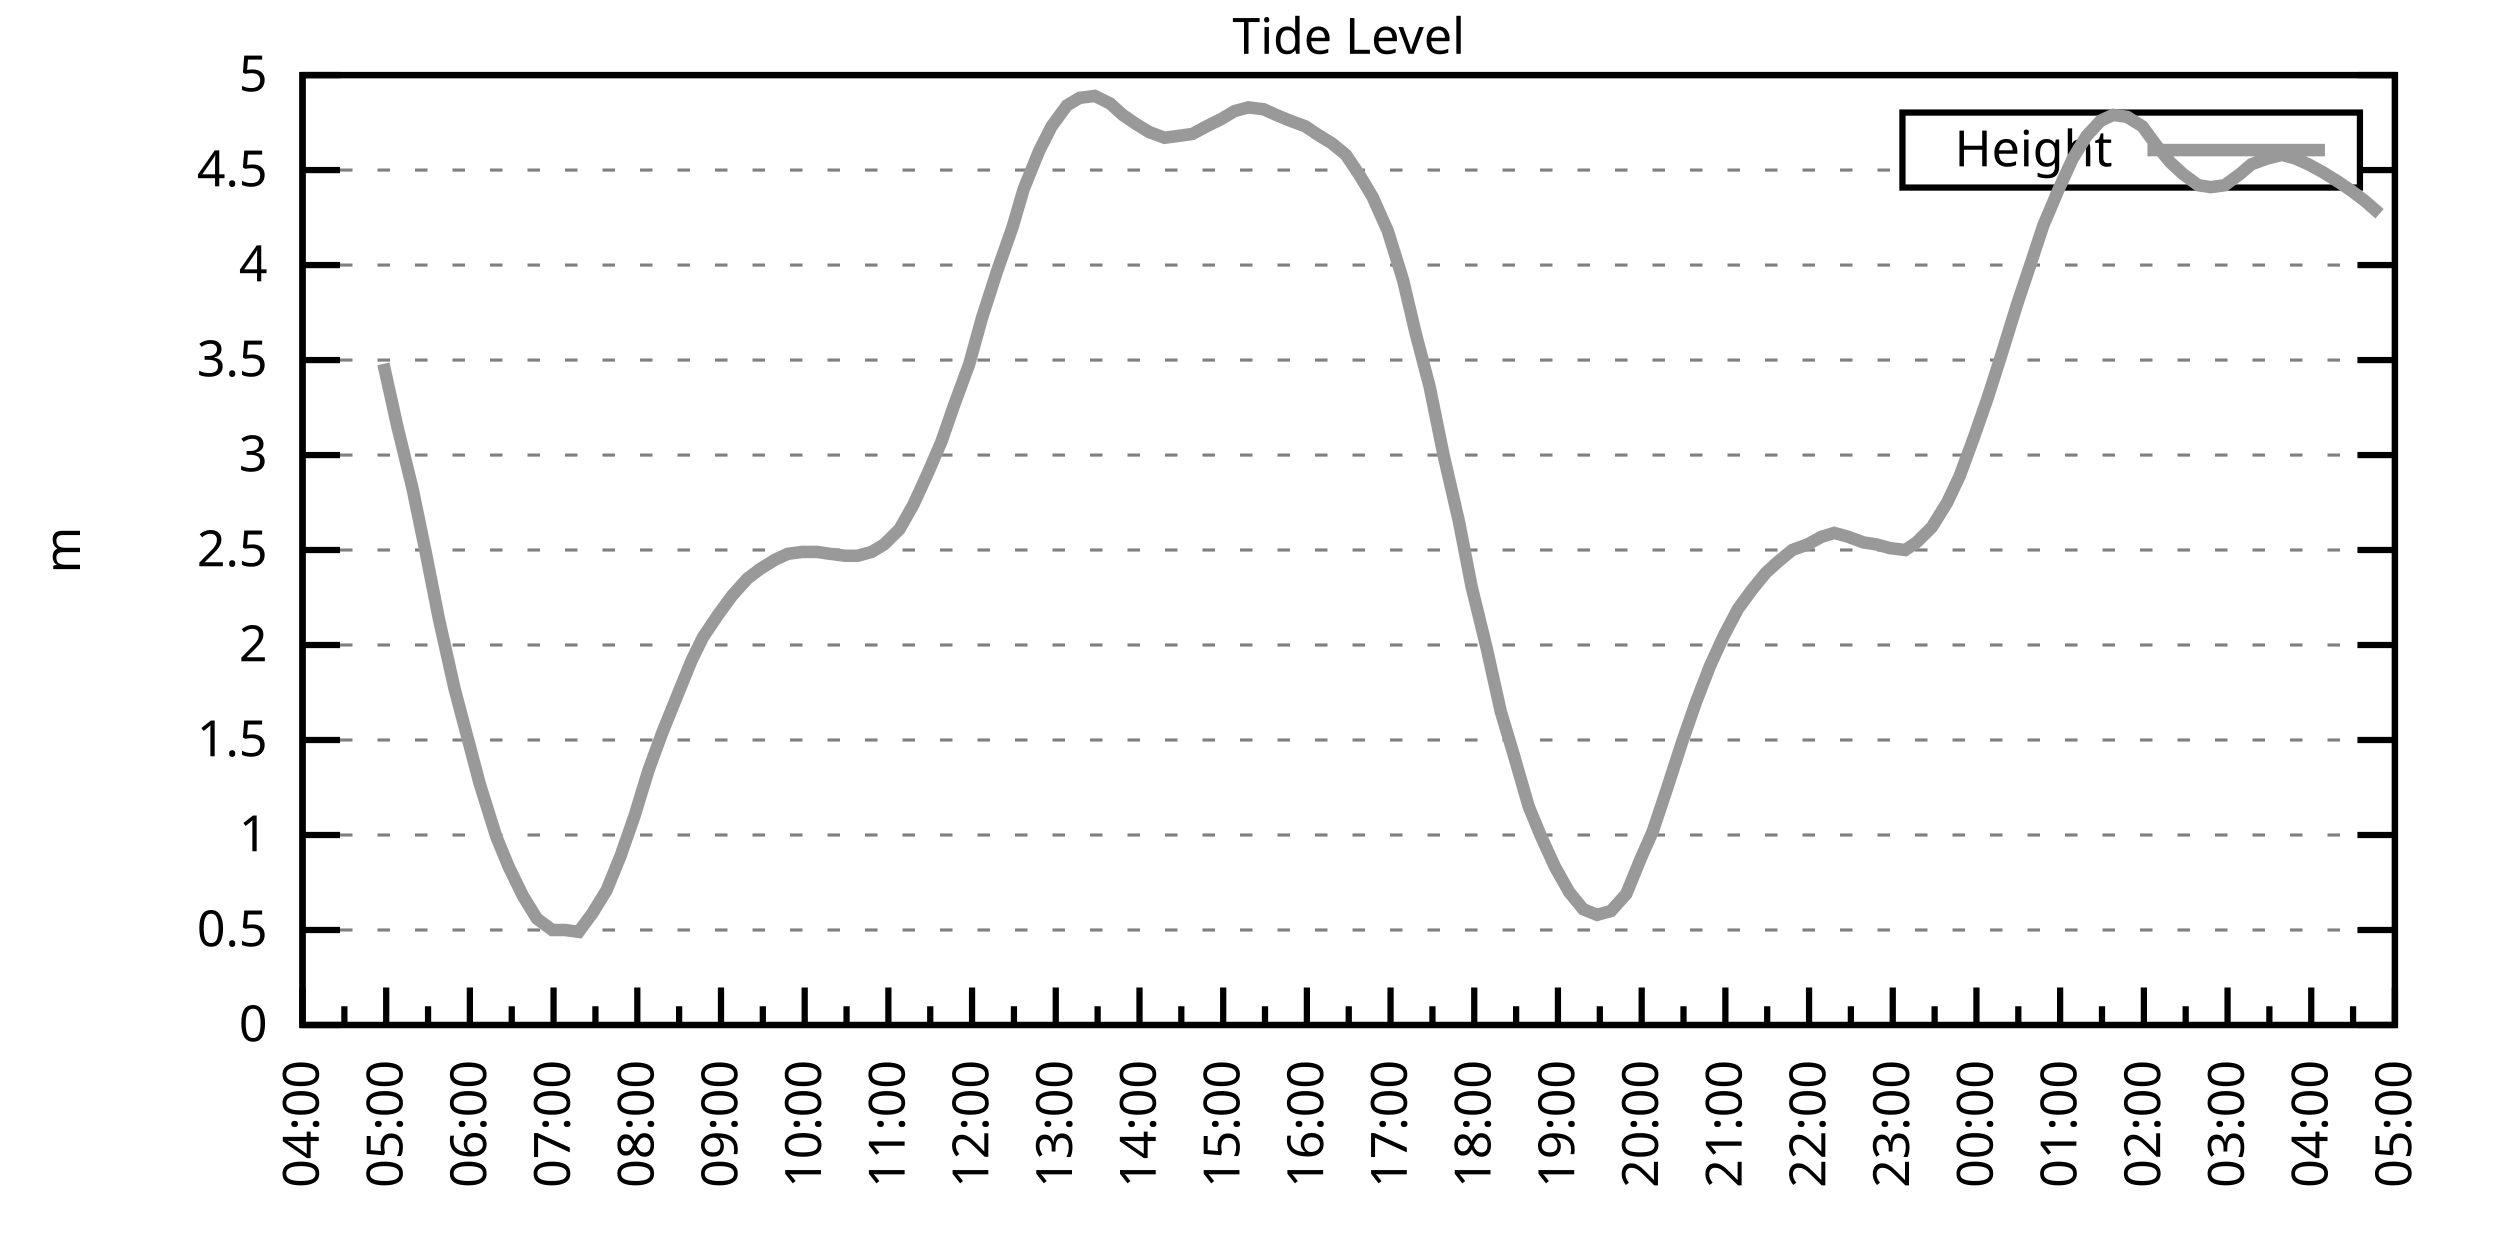
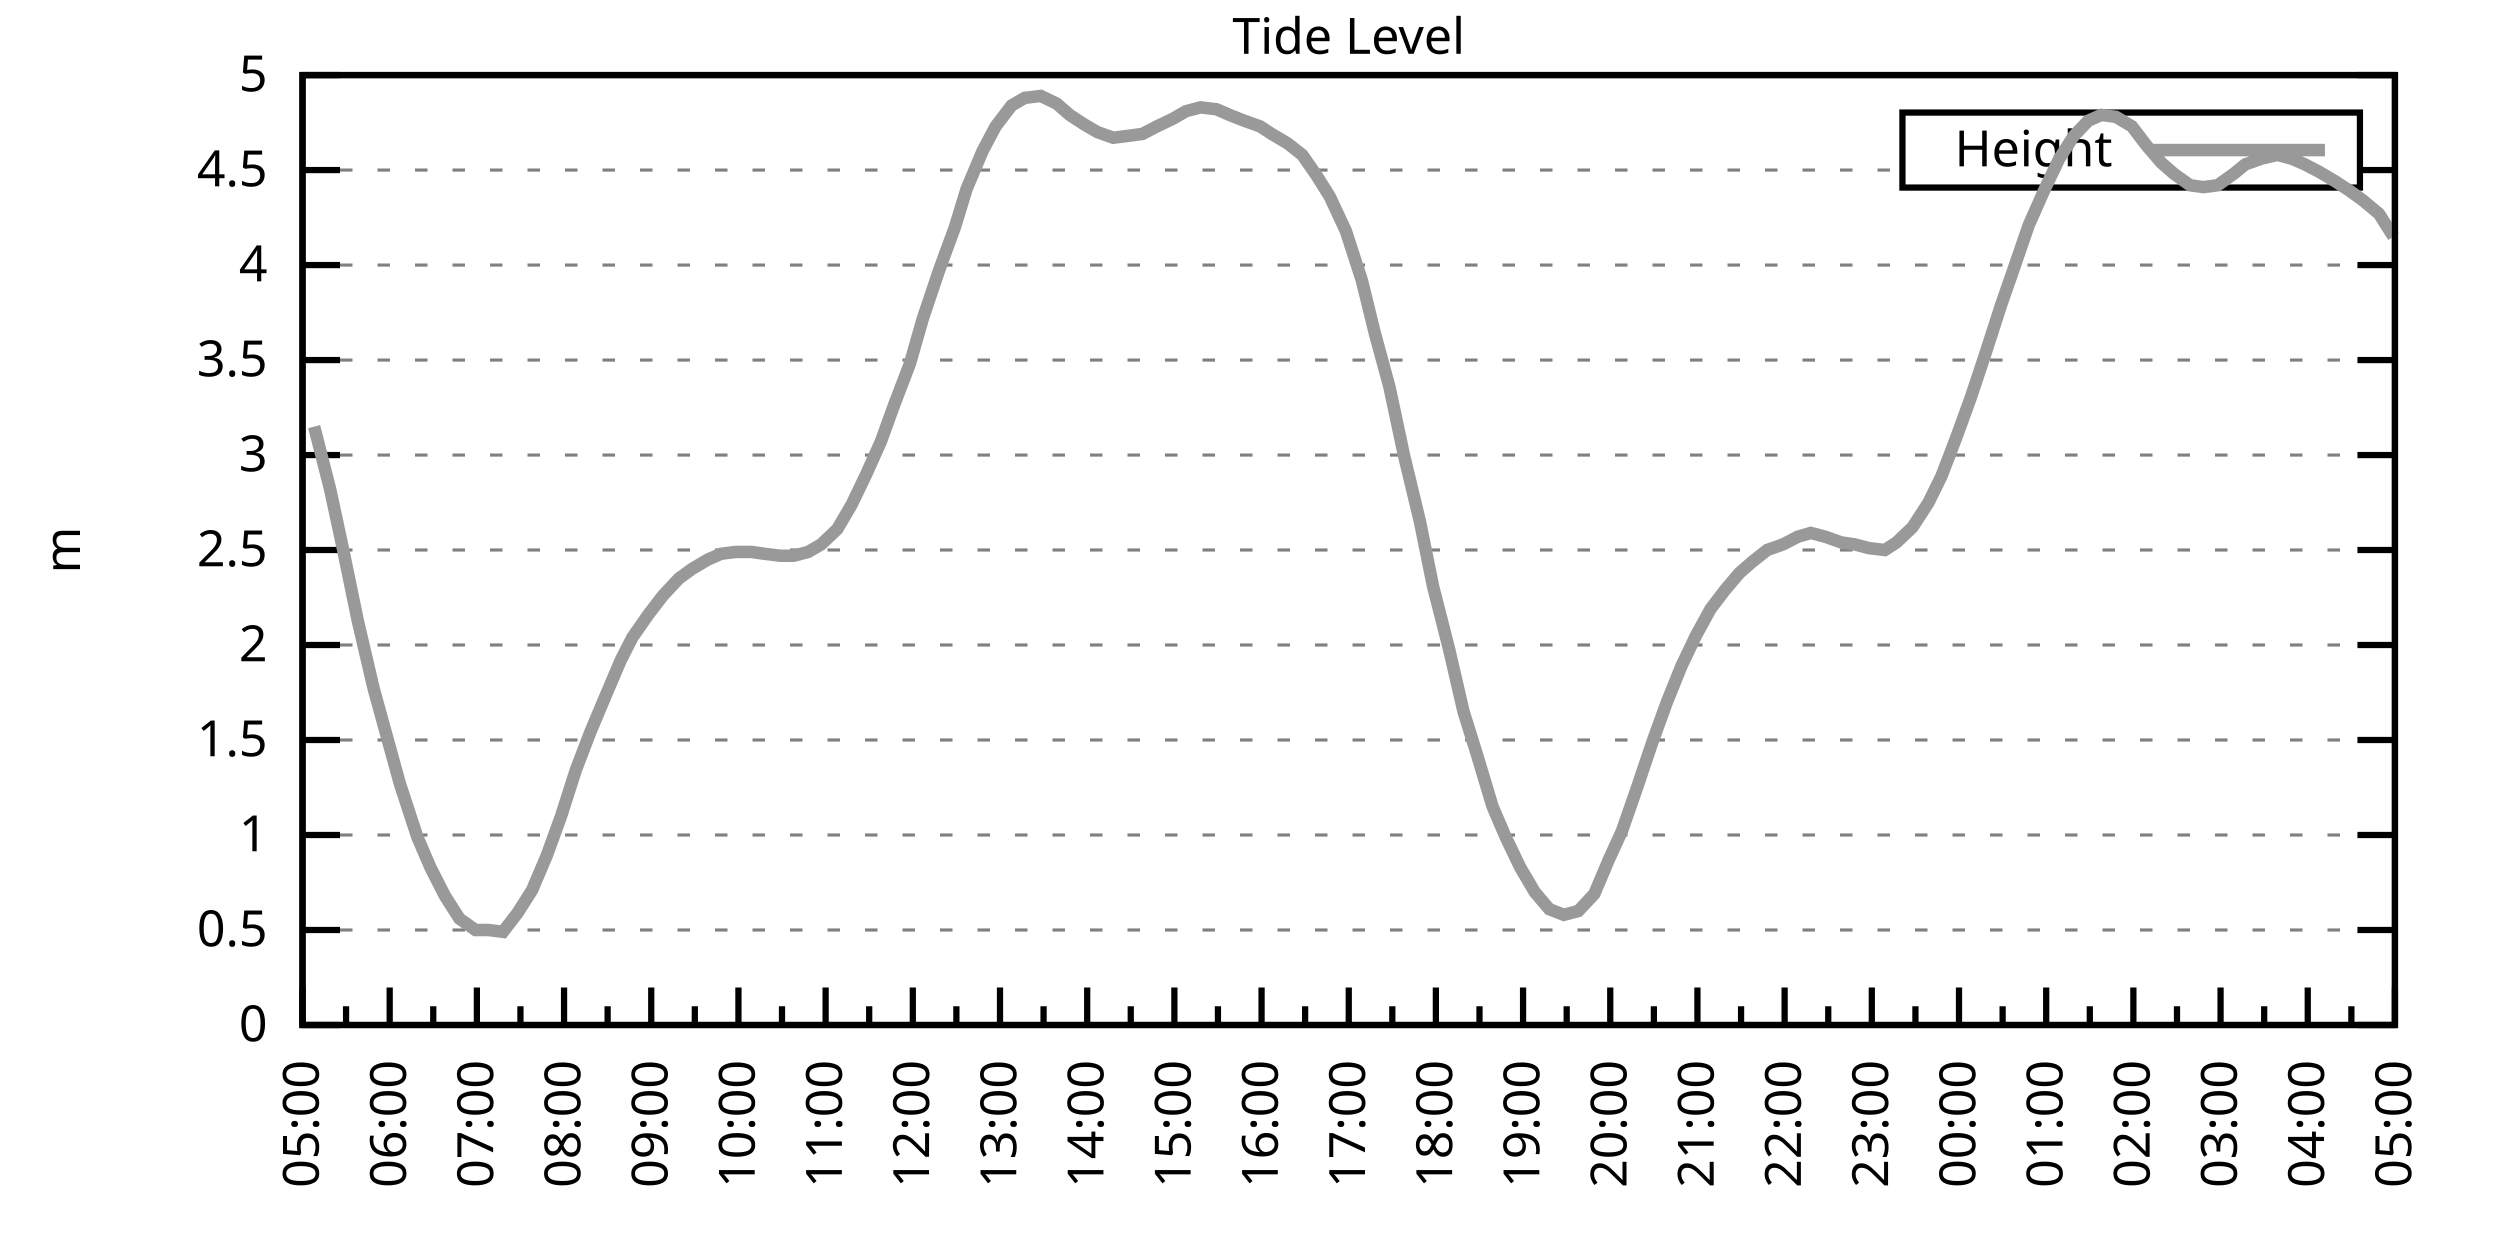
<svg xmlns="http://www.w3.org/2000/svg" xmlns:xlink="http://www.w3.org/1999/xlink" width="400" height="200" viewBox="0 0 400 200">
  <g id="gnuplot_canvas">
    <rect x="0" y="0" width="400" height="200" fill="none" />
    <defs>
      <circle id="gpDot" r="0.5" stroke-width="0.5" stroke="currentColor" />
      <path id="gpPt0" stroke-width="0.333" stroke="currentColor" d="M-1,0 h2 M0,-1 v2" />
      <path id="gpPt1" stroke-width="0.333" stroke="currentColor" d="M-1,-1 L1,1 M1,-1 L-1,1" />
      <path id="gpPt2" stroke-width="0.333" stroke="currentColor" d="M-1,0 L1,0 M0,-1 L0,1 M-1,-1 L1,1 M-1,1 L1,-1" />
      <rect id="gpPt3" stroke-width="0.333" stroke="currentColor" x="-1" y="-1" width="2" height="2" />
      <rect id="gpPt4" stroke-width="0.333" stroke="currentColor" fill="currentColor" x="-1" y="-1" width="2" height="2" />
      <circle id="gpPt5" stroke-width="0.333" stroke="currentColor" cx="0" cy="0" r="1" />
      <use xlink:href="#gpPt5" id="gpPt6" fill="currentColor" stroke="none" />
      <path id="gpPt7" stroke-width="0.333" stroke="currentColor" d="M0,-1.33 L-1.33,0.67 L1.33,0.67 z" />
      <use xlink:href="#gpPt7" id="gpPt8" fill="currentColor" stroke="none" />
      <use xlink:href="#gpPt7" id="gpPt9" stroke="currentColor" transform="rotate(180)" />
      <use xlink:href="#gpPt9" id="gpPt10" fill="currentColor" stroke="none" />
      <use xlink:href="#gpPt3" id="gpPt11" stroke="currentColor" transform="rotate(45)" />
      <use xlink:href="#gpPt11" id="gpPt12" fill="currentColor" stroke="none" />
      <path id="gpPt13" stroke-width="0.333" stroke="currentColor" d="M0,1.330 L1.265,0.411 L0.782,-1.067 L-0.782,-1.076 L-1.265,0.411 z" />
      <use xlink:href="#gpPt13" id="gpPt14" fill="currentColor" stroke="none" />
      <filter id="textbox" filterUnits="objectBoundingBox" x="0" y="0" height="1" width="1">
        <feFlood flood-color="white" flood-opacity="1" result="bgnd" />
        <feComposite in="SourceGraphic" in2="bgnd" operator="atop" />
      </filter>
      <filter id="greybox" filterUnits="objectBoundingBox" x="0" y="0" height="1" width="1">
        <feFlood flood-color="lightgrey" flood-opacity="1" result="grey" />
        <feComposite in="SourceGraphic" in2="grey" operator="atop" />
      </filter>
    </defs>
    <g fill="none" color="white" stroke="currentColor" stroke-width="1.00" stroke-linecap="butt" stroke-linejoin="miter">
</g>
    <g fill="none" color="black" stroke="currentColor" stroke-width="1.00" stroke-linecap="butt" stroke-linejoin="miter">
      <g stroke="none" shape-rendering="crispEdges">
        <polygon fill="rgb(255, 255, 255)" points="48.40,164.00 383.18,164.00 383.18,12.02 48.40,12.02 " />
      </g>
    </g>
    <g fill="none" color="black" stroke="currentColor" stroke-width="1.00" stroke-linecap="butt" stroke-linejoin="miter">
</g>
    <g fill="none" color="black" stroke="black" stroke-width="0.50" stroke-linecap="butt" stroke-linejoin="miter">
</g>
    <g fill="none" color="gray" stroke="currentColor" stroke-width="0.50" stroke-linecap="butt" stroke-linejoin="miter">
      <path stroke="gray" stroke-dasharray="2,4" class="gridline" d="M48.40,164.00 L383.19,164.00  " />
    </g>
    <g fill="none" color="gray" stroke="gray" stroke-width="1.00" stroke-linecap="butt" stroke-linejoin="miter">
</g>
    <g fill="none" color="black" stroke="currentColor" stroke-width="1.00" stroke-linecap="butt" stroke-linejoin="miter">
      <path stroke="black" d="M48.40,164.00 L54.40,164.00 M383.19,164.00 L377.19,164.00  " />
      <g transform="translate(42.80,166.60)" stroke="none" fill="black" font-family="Sans" font-size="8.00" text-anchor="end">
        <text>
          <tspan font-family="Sans"> 0</tspan>
        </text>
      </g>
    </g>
    <g fill="none" color="black" stroke="currentColor" stroke-width="1.00" stroke-linecap="butt" stroke-linejoin="miter">
</g>
    <g fill="none" color="black" stroke="black" stroke-width="0.50" stroke-linecap="butt" stroke-linejoin="miter">
</g>
    <g fill="none" color="gray" stroke="currentColor" stroke-width="0.50" stroke-linecap="butt" stroke-linejoin="miter">
      <path stroke="gray" stroke-dasharray="2,4" class="gridline" d="M48.40,148.80 L383.19,148.80  " />
    </g>
    <g fill="none" color="gray" stroke="gray" stroke-width="1.00" stroke-linecap="butt" stroke-linejoin="miter">
</g>
    <g fill="none" color="black" stroke="currentColor" stroke-width="1.00" stroke-linecap="butt" stroke-linejoin="miter">
      <path stroke="black" d="M48.40,148.80 L54.40,148.80 M383.19,148.80 L377.19,148.80  " />
      <g transform="translate(42.80,151.40)" stroke="none" fill="black" font-family="Sans" font-size="8.00" text-anchor="end">
        <text>
          <tspan font-family="Sans"> 0.5</tspan>
        </text>
      </g>
    </g>
    <g fill="none" color="black" stroke="currentColor" stroke-width="1.00" stroke-linecap="butt" stroke-linejoin="miter">
</g>
    <g fill="none" color="black" stroke="black" stroke-width="0.50" stroke-linecap="butt" stroke-linejoin="miter">
</g>
    <g fill="none" color="gray" stroke="currentColor" stroke-width="0.50" stroke-linecap="butt" stroke-linejoin="miter">
      <path stroke="gray" stroke-dasharray="2,4" class="gridline" d="M48.40,133.60 L383.19,133.60  " />
    </g>
    <g fill="none" color="gray" stroke="gray" stroke-width="1.00" stroke-linecap="butt" stroke-linejoin="miter">
</g>
    <g fill="none" color="black" stroke="currentColor" stroke-width="1.00" stroke-linecap="butt" stroke-linejoin="miter">
      <path stroke="black" d="M48.40,133.60 L54.40,133.60 M383.19,133.60 L377.19,133.60  " />
      <g transform="translate(42.80,136.20)" stroke="none" fill="black" font-family="Sans" font-size="8.00" text-anchor="end">
        <text>
          <tspan font-family="Sans"> 1</tspan>
        </text>
      </g>
    </g>
    <g fill="none" color="black" stroke="currentColor" stroke-width="1.00" stroke-linecap="butt" stroke-linejoin="miter">
</g>
    <g fill="none" color="black" stroke="black" stroke-width="0.50" stroke-linecap="butt" stroke-linejoin="miter">
</g>
    <g fill="none" color="gray" stroke="currentColor" stroke-width="0.50" stroke-linecap="butt" stroke-linejoin="miter">
      <path stroke="gray" stroke-dasharray="2,4" class="gridline" d="M48.40,118.40 L383.19,118.40  " />
    </g>
    <g fill="none" color="gray" stroke="gray" stroke-width="1.00" stroke-linecap="butt" stroke-linejoin="miter">
</g>
    <g fill="none" color="black" stroke="currentColor" stroke-width="1.00" stroke-linecap="butt" stroke-linejoin="miter">
      <path stroke="black" d="M48.40,118.40 L54.40,118.40 M383.19,118.40 L377.19,118.40  " />
      <g transform="translate(42.80,121.00)" stroke="none" fill="black" font-family="Sans" font-size="8.00" text-anchor="end">
        <text>
          <tspan font-family="Sans"> 1.5</tspan>
        </text>
      </g>
    </g>
    <g fill="none" color="black" stroke="currentColor" stroke-width="1.00" stroke-linecap="butt" stroke-linejoin="miter">
</g>
    <g fill="none" color="black" stroke="black" stroke-width="0.50" stroke-linecap="butt" stroke-linejoin="miter">
</g>
    <g fill="none" color="gray" stroke="currentColor" stroke-width="0.50" stroke-linecap="butt" stroke-linejoin="miter">
      <path stroke="gray" stroke-dasharray="2,4" class="gridline" d="M48.40,103.20 L383.19,103.20  " />
    </g>
    <g fill="none" color="gray" stroke="gray" stroke-width="1.00" stroke-linecap="butt" stroke-linejoin="miter">
</g>
    <g fill="none" color="black" stroke="currentColor" stroke-width="1.00" stroke-linecap="butt" stroke-linejoin="miter">
      <path stroke="black" d="M48.40,103.20 L54.40,103.20 M383.19,103.20 L377.19,103.20  " />
      <g transform="translate(42.80,105.80)" stroke="none" fill="black" font-family="Sans" font-size="8.00" text-anchor="end">
        <text>
          <tspan font-family="Sans"> 2</tspan>
        </text>
      </g>
    </g>
    <g fill="none" color="black" stroke="currentColor" stroke-width="1.00" stroke-linecap="butt" stroke-linejoin="miter">
</g>
    <g fill="none" color="black" stroke="black" stroke-width="0.50" stroke-linecap="butt" stroke-linejoin="miter">
</g>
    <g fill="none" color="gray" stroke="currentColor" stroke-width="0.50" stroke-linecap="butt" stroke-linejoin="miter">
      <path stroke="gray" stroke-dasharray="2,4" class="gridline" d="M48.40,88.00 L383.19,88.00  " />
    </g>
    <g fill="none" color="gray" stroke="gray" stroke-width="1.00" stroke-linecap="butt" stroke-linejoin="miter">
</g>
    <g fill="none" color="black" stroke="currentColor" stroke-width="1.00" stroke-linecap="butt" stroke-linejoin="miter">
      <path stroke="black" d="M48.40,88.00 L54.40,88.00 M383.19,88.00 L377.19,88.00  " />
      <g transform="translate(42.80,90.60)" stroke="none" fill="black" font-family="Sans" font-size="8.00" text-anchor="end">
        <text>
          <tspan font-family="Sans"> 2.5</tspan>
        </text>
      </g>
    </g>
    <g fill="none" color="black" stroke="currentColor" stroke-width="1.00" stroke-linecap="butt" stroke-linejoin="miter">
</g>
    <g fill="none" color="black" stroke="black" stroke-width="0.50" stroke-linecap="butt" stroke-linejoin="miter">
</g>
    <g fill="none" color="gray" stroke="currentColor" stroke-width="0.50" stroke-linecap="butt" stroke-linejoin="miter">
      <path stroke="gray" stroke-dasharray="2,4" class="gridline" d="M48.40,72.81 L383.19,72.81  " />
    </g>
    <g fill="none" color="gray" stroke="gray" stroke-width="1.00" stroke-linecap="butt" stroke-linejoin="miter">
</g>
    <g fill="none" color="black" stroke="currentColor" stroke-width="1.00" stroke-linecap="butt" stroke-linejoin="miter">
      <path stroke="black" d="M48.40,72.81 L54.40,72.81 M383.19,72.81 L377.19,72.81  " />
      <g transform="translate(42.80,75.41)" stroke="none" fill="black" font-family="Sans" font-size="8.00" text-anchor="end">
        <text>
          <tspan font-family="Sans"> 3</tspan>
        </text>
      </g>
    </g>
    <g fill="none" color="black" stroke="currentColor" stroke-width="1.00" stroke-linecap="butt" stroke-linejoin="miter">
</g>
    <g fill="none" color="black" stroke="black" stroke-width="0.50" stroke-linecap="butt" stroke-linejoin="miter">
</g>
    <g fill="none" color="gray" stroke="currentColor" stroke-width="0.50" stroke-linecap="butt" stroke-linejoin="miter">
      <path stroke="gray" stroke-dasharray="2,4" class="gridline" d="M48.40,57.61 L383.19,57.61  " />
    </g>
    <g fill="none" color="gray" stroke="gray" stroke-width="1.00" stroke-linecap="butt" stroke-linejoin="miter">
</g>
    <g fill="none" color="black" stroke="currentColor" stroke-width="1.00" stroke-linecap="butt" stroke-linejoin="miter">
      <path stroke="black" d="M48.40,57.61 L54.40,57.61 M383.19,57.61 L377.19,57.61  " />
      <g transform="translate(42.80,60.21)" stroke="none" fill="black" font-family="Sans" font-size="8.00" text-anchor="end">
        <text>
          <tspan font-family="Sans"> 3.5</tspan>
        </text>
      </g>
    </g>
    <g fill="none" color="black" stroke="currentColor" stroke-width="1.00" stroke-linecap="butt" stroke-linejoin="miter">
</g>
    <g fill="none" color="black" stroke="black" stroke-width="0.50" stroke-linecap="butt" stroke-linejoin="miter">
</g>
    <g fill="none" color="gray" stroke="currentColor" stroke-width="0.50" stroke-linecap="butt" stroke-linejoin="miter">
      <path stroke="gray" stroke-dasharray="2,4" class="gridline" d="M48.40,42.41 L383.19,42.41  " />
    </g>
    <g fill="none" color="gray" stroke="gray" stroke-width="1.00" stroke-linecap="butt" stroke-linejoin="miter">
</g>
    <g fill="none" color="black" stroke="currentColor" stroke-width="1.00" stroke-linecap="butt" stroke-linejoin="miter">
      <path stroke="black" d="M48.40,42.41 L54.40,42.41 M383.19,42.41 L377.19,42.41  " />
      <g transform="translate(42.80,45.01)" stroke="none" fill="black" font-family="Sans" font-size="8.00" text-anchor="end">
        <text>
          <tspan font-family="Sans"> 4</tspan>
        </text>
      </g>
    </g>
    <g fill="none" color="black" stroke="currentColor" stroke-width="1.00" stroke-linecap="butt" stroke-linejoin="miter">
</g>
    <g fill="none" color="black" stroke="black" stroke-width="0.50" stroke-linecap="butt" stroke-linejoin="miter">
</g>
    <g fill="none" color="gray" stroke="currentColor" stroke-width="0.50" stroke-linecap="butt" stroke-linejoin="miter">
      <path stroke="gray" stroke-dasharray="2,4" class="gridline" d="M48.40,27.21 L304.39,27.21 M377.59,27.21 L383.19,27.21  " />
    </g>
    <g fill="none" color="gray" stroke="gray" stroke-width="1.00" stroke-linecap="butt" stroke-linejoin="miter">
</g>
    <g fill="none" color="black" stroke="currentColor" stroke-width="1.00" stroke-linecap="butt" stroke-linejoin="miter">
      <path stroke="black" d="M48.40,27.21 L54.40,27.21 M383.19,27.21 L377.19,27.21  " />
      <g transform="translate(42.80,29.81)" stroke="none" fill="black" font-family="Sans" font-size="8.00" text-anchor="end">
        <text>
          <tspan font-family="Sans"> 4.5</tspan>
        </text>
      </g>
    </g>
    <g fill="none" color="black" stroke="currentColor" stroke-width="1.00" stroke-linecap="butt" stroke-linejoin="miter">
</g>
    <g fill="none" color="black" stroke="black" stroke-width="0.50" stroke-linecap="butt" stroke-linejoin="miter">
</g>
    <g fill="none" color="gray" stroke="currentColor" stroke-width="0.50" stroke-linecap="butt" stroke-linejoin="miter">
      <path stroke="gray" stroke-dasharray="2,4" class="gridline" d="M48.40,12.01 L383.19,12.01  " />
    </g>
    <g fill="none" color="gray" stroke="gray" stroke-width="1.00" stroke-linecap="butt" stroke-linejoin="miter">
</g>
    <g fill="none" color="black" stroke="currentColor" stroke-width="1.00" stroke-linecap="butt" stroke-linejoin="miter">
      <path stroke="black" d="M48.40,12.01 L54.40,12.01 M383.19,12.01 L377.19,12.01  " />
      <g transform="translate(42.80,14.61)" stroke="none" fill="black" font-family="Sans" font-size="8.00" text-anchor="end">
        <text>
          <tspan font-family="Sans"> 5</tspan>
        </text>
      </g>
    </g>
    <g fill="none" color="black" stroke="currentColor" stroke-width="1.00" stroke-linecap="butt" stroke-linejoin="miter">
      <path stroke="black" d="M48.40,164.00 L48.40,158.00  " />
      <g transform="translate(51.00,169.60) rotate(270)" stroke="none" fill="black" font-family="Sans" font-size="8.00" text-anchor="end">
        <text>
+           <tspan font-family="Sans">05:00</tspan>
+         </text>
+       </g>
+     </g>
+     <g fill="none" color="black" stroke="currentColor" stroke-width="1.00" stroke-linecap="butt" stroke-linejoin="miter">
+       <path stroke="black" d="M55.37,164.00 L55.37,161.00 M62.35,164.00 L62.35,158.00  " />
+       <g transform="translate(64.95,169.60) rotate(270)" stroke="none" fill="black" font-family="Sans" font-size="8.00" text-anchor="end">
+         <text>
+           <tspan font-family="Sans">06:00</tspan>
+         </text>
+       </g>
+     </g>
+     <g fill="none" color="black" stroke="currentColor" stroke-width="1.00" stroke-linecap="butt" stroke-linejoin="miter">
+       <path stroke="black" d="M69.32,164.00 L69.32,161.00 M76.30,164.00 L76.30,158.00  " />
+       <g transform="translate(78.90,169.60) rotate(270)" stroke="none" fill="black" font-family="Sans" font-size="8.00" text-anchor="end">
+         <text>
+           <tspan font-family="Sans">07:00</tspan>
+         </text>
+       </g>
+     </g>
+     <g fill="none" color="black" stroke="currentColor" stroke-width="1.00" stroke-linecap="butt" stroke-linejoin="miter">
+       <path stroke="black" d="M83.27,164.00 L83.27,161.00 M90.25,164.00 L90.25,158.00  " />
+       <g transform="translate(92.85,169.60) rotate(270)" stroke="none" fill="black" font-family="Sans" font-size="8.00" text-anchor="end">
+         <text>
+           <tspan font-family="Sans">08:00</tspan>
+         </text>
+       </g>
+     </g>
+     <g fill="none" color="black" stroke="currentColor" stroke-width="1.00" stroke-linecap="butt" stroke-linejoin="miter">
+       <path stroke="black" d="M97.22,164.00 L97.22,161.00 M104.20,164.00 L104.20,158.00  " />
+       <g transform="translate(106.80,169.60) rotate(270)" stroke="none" fill="black" font-family="Sans" font-size="8.00" text-anchor="end">
+         <text>
+           <tspan font-family="Sans">09:00</tspan>
+         </text>
+       </g>
+     </g>
+     <g fill="none" color="black" stroke="currentColor" stroke-width="1.00" stroke-linecap="butt" stroke-linejoin="miter">
+       <path stroke="black" d="M111.17,164.00 L111.17,161.00 M118.15,164.00 L118.15,158.00  " />
+       <g transform="translate(120.75,169.60) rotate(270)" stroke="none" fill="black" font-family="Sans" font-size="8.00" text-anchor="end">
+         <text>
+           <tspan font-family="Sans">10:00</tspan>
+         </text>
+       </g>
+     </g>
+     <g fill="none" color="black" stroke="currentColor" stroke-width="1.00" stroke-linecap="butt" stroke-linejoin="miter">
+       <path stroke="black" d="M125.12,164.00 L125.12,161.00 M132.10,164.00 L132.10,158.00  " />
+       <g transform="translate(134.70,169.60) rotate(270)" stroke="none" fill="black" font-family="Sans" font-size="8.00" text-anchor="end">
+         <text>
+           <tspan font-family="Sans">11:00</tspan>
+         </text>
+       </g>
+     </g>
+     <g fill="none" color="black" stroke="currentColor" stroke-width="1.00" stroke-linecap="butt" stroke-linejoin="miter">
+       <path stroke="black" d="M139.07,164.00 L139.07,161.00 M146.05,164.00 L146.05,158.00  " />
+       <g transform="translate(148.65,169.60) rotate(270)" stroke="none" fill="black" font-family="Sans" font-size="8.00" text-anchor="end">
+         <text>
+           <tspan font-family="Sans">12:00</tspan>
+         </text>
+       </g>
+     </g>
+     <g fill="none" color="black" stroke="currentColor" stroke-width="1.00" stroke-linecap="butt" stroke-linejoin="miter">
+       <path stroke="black" d="M153.02,164.00 L153.02,161.00 M160.00,164.00 L160.00,158.00  " />
+       <g transform="translate(162.60,169.60) rotate(270)" stroke="none" fill="black" font-family="Sans" font-size="8.00" text-anchor="end">
+         <text>
+           <tspan font-family="Sans">13:00</tspan>
+         </text>
+       </g>
+     </g>
+     <g fill="none" color="black" stroke="currentColor" stroke-width="1.00" stroke-linecap="butt" stroke-linejoin="miter">
+       <path stroke="black" d="M166.97,164.00 L166.97,161.00 M173.95,164.00 L173.95,158.00  " />
+       <g transform="translate(176.55,169.60) rotate(270)" stroke="none" fill="black" font-family="Sans" font-size="8.00" text-anchor="end">
+         <text>
+           <tspan font-family="Sans">14:00</tspan>
+         </text>
+       </g>
+     </g>
+     <g fill="none" color="black" stroke="currentColor" stroke-width="1.00" stroke-linecap="butt" stroke-linejoin="miter">
+       <path stroke="black" d="M180.92,164.00 L180.92,161.00 M187.90,164.00 L187.90,158.00  " />
+       <g transform="translate(190.50,169.60) rotate(270)" stroke="none" fill="black" font-family="Sans" font-size="8.00" text-anchor="end">
+         <text>
+           <tspan font-family="Sans">15:00</tspan>
+         </text>
+       </g>
+     </g>
+     <g fill="none" color="black" stroke="currentColor" stroke-width="1.00" stroke-linecap="butt" stroke-linejoin="miter">
+       <path stroke="black" d="M194.87,164.00 L194.87,161.00 M201.85,164.00 L201.85,158.00  " />
+       <g transform="translate(204.45,169.60) rotate(270)" stroke="none" fill="black" font-family="Sans" font-size="8.00" text-anchor="end">
+         <text>
+           <tspan font-family="Sans">16:00</tspan>
+         </text>
+       </g>
+     </g>
+     <g fill="none" color="black" stroke="currentColor" stroke-width="1.00" stroke-linecap="butt" stroke-linejoin="miter">
+       <path stroke="black" d="M208.82,164.00 L208.82,161.00 M215.80,164.00 L215.80,158.00  " />
+       <g transform="translate(218.40,169.60) rotate(270)" stroke="none" fill="black" font-family="Sans" font-size="8.00" text-anchor="end">
+         <text>
+           <tspan font-family="Sans">17:00</tspan>
+         </text>
+       </g>
+     </g>
+     <g fill="none" color="black" stroke="currentColor" stroke-width="1.00" stroke-linecap="butt" stroke-linejoin="miter">
+       <path stroke="black" d="M222.77,164.00 L222.77,161.00 M229.74,164.00 L229.74,158.00  " />
+       <g transform="translate(232.34,169.60) rotate(270)" stroke="none" fill="black" font-family="Sans" font-size="8.00" text-anchor="end">
+         <text>
+           <tspan font-family="Sans">18:00</tspan>
+         </text>
+       </g>
+     </g>
+     <g fill="none" color="black" stroke="currentColor" stroke-width="1.00" stroke-linecap="butt" stroke-linejoin="miter">
+       <path stroke="black" d="M236.72,164.00 L236.72,161.00 M243.69,164.00 L243.69,158.00  " />
+       <g transform="translate(246.29,169.60) rotate(270)" stroke="none" fill="black" font-family="Sans" font-size="8.00" text-anchor="end">
+         <text>
+           <tspan font-family="Sans">19:00</tspan>
+         </text>
+       </g>
+     </g>
+     <g fill="none" color="black" stroke="currentColor" stroke-width="1.00" stroke-linecap="butt" stroke-linejoin="miter">
+       <path stroke="black" d="M250.67,164.00 L250.67,161.00 M257.64,164.00 L257.64,158.00  " />
+       <g transform="translate(260.24,169.60) rotate(270)" stroke="none" fill="black" font-family="Sans" font-size="8.00" text-anchor="end">
+         <text>
+           <tspan font-family="Sans">20:00</tspan>
+         </text>
+       </g>
+     </g>
+     <g fill="none" color="black" stroke="currentColor" stroke-width="1.00" stroke-linecap="butt" stroke-linejoin="miter">
+       <path stroke="black" d="M264.62,164.00 L264.62,161.00 M271.59,164.00 L271.59,158.00  " />
+       <g transform="translate(274.19,169.60) rotate(270)" stroke="none" fill="black" font-family="Sans" font-size="8.00" text-anchor="end">
+         <text>
+           <tspan font-family="Sans">21:00</tspan>
+         </text>
+       </g>
+     </g>
+     <g fill="none" color="black" stroke="currentColor" stroke-width="1.00" stroke-linecap="butt" stroke-linejoin="miter">
+       <path stroke="black" d="M278.57,164.00 L278.57,161.00 M285.54,164.00 L285.54,158.00  " />
+       <g transform="translate(288.14,169.60) rotate(270)" stroke="none" fill="black" font-family="Sans" font-size="8.00" text-anchor="end">
+         <text>
+           <tspan font-family="Sans">22:00</tspan>
+         </text>
+       </g>
+     </g>
+     <g fill="none" color="black" stroke="currentColor" stroke-width="1.00" stroke-linecap="butt" stroke-linejoin="miter">
+       <path stroke="black" d="M292.52,164.00 L292.52,161.00 M299.49,164.00 L299.49,158.00  " />
+       <g transform="translate(302.09,169.60) rotate(270)" stroke="none" fill="black" font-family="Sans" font-size="8.00" text-anchor="end">
+         <text>
+           <tspan font-family="Sans">23:00</tspan>
+         </text>
+       </g>
+     </g>
+     <g fill="none" color="black" stroke="currentColor" stroke-width="1.00" stroke-linecap="butt" stroke-linejoin="miter">
+       <path stroke="black" d="M306.47,164.00 L306.47,161.00 M313.44,164.00 L313.44,158.00  " />
+       <g transform="translate(316.04,169.60) rotate(270)" stroke="none" fill="black" font-family="Sans" font-size="8.00" text-anchor="end">
+         <text>
+           <tspan font-family="Sans">00:00</tspan>
+         </text>
+       </g>
+     </g>
+     <g fill="none" color="black" stroke="currentColor" stroke-width="1.00" stroke-linecap="butt" stroke-linejoin="miter">
+       <path stroke="black" d="M320.42,164.00 L320.42,161.00 M327.39,164.00 L327.39,158.00  " />
+       <g transform="translate(329.99,169.60) rotate(270)" stroke="none" fill="black" font-family="Sans" font-size="8.00" text-anchor="end">
+         <text>
+           <tspan font-family="Sans">01:00</tspan>
+         </text>
+       </g>
+     </g>
+     <g fill="none" color="black" stroke="currentColor" stroke-width="1.00" stroke-linecap="butt" stroke-linejoin="miter">
+       <path stroke="black" d="M334.37,164.00 L334.37,161.00 M341.34,164.00 L341.34,158.00  " />
+       <g transform="translate(343.94,169.60) rotate(270)" stroke="none" fill="black" font-family="Sans" font-size="8.00" text-anchor="end">
+         <text>
+           <tspan font-family="Sans">02:00</tspan>
+         </text>
+       </g>
+     </g>
+     <g fill="none" color="black" stroke="currentColor" stroke-width="1.00" stroke-linecap="butt" stroke-linejoin="miter">
+       <path stroke="black" d="M348.32,164.00 L348.32,161.00 M355.29,164.00 L355.29,158.00  " />
+       <g transform="translate(357.89,169.60) rotate(270)" stroke="none" fill="black" font-family="Sans" font-size="8.00" text-anchor="end">
+         <text>
+           <tspan font-family="Sans">03:00</tspan>
+         </text>
+       </g>
+     </g>
+     <g fill="none" color="black" stroke="currentColor" stroke-width="1.00" stroke-linecap="butt" stroke-linejoin="miter">
+       <path stroke="black" d="M362.27,164.00 L362.27,161.00 M369.24,164.00 L369.24,158.00  " />
+       <g transform="translate(371.84,169.60) rotate(270)" stroke="none" fill="black" font-family="Sans" font-size="8.00" text-anchor="end">
+         <text>
          <tspan font-family="Sans">04:00</tspan>
        </text>
      </g>
    </g>
    <g fill="none" color="black" stroke="currentColor" stroke-width="1.00" stroke-linecap="butt" stroke-linejoin="miter">
-       <path stroke="black" d="M55.10,164.00 L55.10,161.00 M61.79,164.00 L61.79,158.00  " />
-       <g transform="translate(64.39,169.60) rotate(270)" stroke="none" fill="black" font-family="Sans" font-size="8.00" text-anchor="end">
-         <text>
-           <tspan font-family="Sans">05:00</tspan>
-         </text>
-       </g>
-     </g>
-     <g fill="none" color="black" stroke="currentColor" stroke-width="1.00" stroke-linecap="butt" stroke-linejoin="miter">
-       <path stroke="black" d="M68.49,164.00 L68.49,161.00 M75.18,164.00 L75.18,158.00  " />
-       <g transform="translate(77.78,169.60) rotate(270)" stroke="none" fill="black" font-family="Sans" font-size="8.00" text-anchor="end">
-         <text>
-           <tspan font-family="Sans">06:00</tspan>
-         </text>
-       </g>
-     </g>
-     <g fill="none" color="black" stroke="currentColor" stroke-width="1.00" stroke-linecap="butt" stroke-linejoin="miter">
-       <path stroke="black" d="M81.88,164.00 L81.88,161.00 M88.57,164.00 L88.57,158.00  " />
-       <g transform="translate(91.17,169.60) rotate(270)" stroke="none" fill="black" font-family="Sans" font-size="8.00" text-anchor="end">
-         <text>
-           <tspan font-family="Sans">07:00</tspan>
-         </text>
-       </g>
-     </g>
-     <g fill="none" color="black" stroke="currentColor" stroke-width="1.00" stroke-linecap="butt" stroke-linejoin="miter">
-       <path stroke="black" d="M95.27,164.00 L95.27,161.00 M101.97,164.00 L101.97,158.00  " />
-       <g transform="translate(104.57,169.60) rotate(270)" stroke="none" fill="black" font-family="Sans" font-size="8.00" text-anchor="end">
-         <text>
-           <tspan font-family="Sans">08:00</tspan>
-         </text>
-       </g>
-     </g>
-     <g fill="none" color="black" stroke="currentColor" stroke-width="1.00" stroke-linecap="butt" stroke-linejoin="miter">
-       <path stroke="black" d="M108.66,164.00 L108.66,161.00 M115.36,164.00 L115.36,158.00  " />
-       <g transform="translate(117.96,169.60) rotate(270)" stroke="none" fill="black" font-family="Sans" font-size="8.00" text-anchor="end">
-         <text>
-           <tspan font-family="Sans">09:00</tspan>
-         </text>
-       </g>
-     </g>
-     <g fill="none" color="black" stroke="currentColor" stroke-width="1.00" stroke-linecap="butt" stroke-linejoin="miter">
-       <path stroke="black" d="M122.05,164.00 L122.05,161.00 M128.75,164.00 L128.75,158.00  " />
-       <g transform="translate(131.35,169.60) rotate(270)" stroke="none" fill="black" font-family="Sans" font-size="8.00" text-anchor="end">
-         <text>
-           <tspan font-family="Sans">10:00</tspan>
-         </text>
-       </g>
-     </g>
-     <g fill="none" color="black" stroke="currentColor" stroke-width="1.00" stroke-linecap="butt" stroke-linejoin="miter">
-       <path stroke="black" d="M135.45,164.00 L135.45,161.00 M142.14,164.00 L142.14,158.00  " />
-       <g transform="translate(144.74,169.60) rotate(270)" stroke="none" fill="black" font-family="Sans" font-size="8.00" text-anchor="end">
-         <text>
-           <tspan font-family="Sans">11:00</tspan>
-         </text>
-       </g>
-     </g>
-     <g fill="none" color="black" stroke="currentColor" stroke-width="1.00" stroke-linecap="butt" stroke-linejoin="miter">
-       <path stroke="black" d="M148.84,164.00 L148.84,161.00 M155.53,164.00 L155.53,158.00  " />
-       <g transform="translate(158.13,169.60) rotate(270)" stroke="none" fill="black" font-family="Sans" font-size="8.00" text-anchor="end">
-         <text>
-           <tspan font-family="Sans">12:00</tspan>
-         </text>
-       </g>
-     </g>
-     <g fill="none" color="black" stroke="currentColor" stroke-width="1.00" stroke-linecap="butt" stroke-linejoin="miter">
-       <path stroke="black" d="M162.23,164.00 L162.23,161.00 M168.92,164.00 L168.92,158.00  " />
-       <g transform="translate(171.52,169.60) rotate(270)" stroke="none" fill="black" font-family="Sans" font-size="8.00" text-anchor="end">
-         <text>
-           <tspan font-family="Sans">13:00</tspan>
-         </text>
-       </g>
-     </g>
-     <g fill="none" color="black" stroke="currentColor" stroke-width="1.00" stroke-linecap="butt" stroke-linejoin="miter">
-       <path stroke="black" d="M175.62,164.00 L175.62,161.00 M182.32,164.00 L182.32,158.00  " />
-       <g transform="translate(184.92,169.60) rotate(270)" stroke="none" fill="black" font-family="Sans" font-size="8.00" text-anchor="end">
-         <text>
-           <tspan font-family="Sans">14:00</tspan>
-         </text>
-       </g>
-     </g>
-     <g fill="none" color="black" stroke="currentColor" stroke-width="1.00" stroke-linecap="butt" stroke-linejoin="miter">
-       <path stroke="black" d="M189.01,164.00 L189.01,161.00 M195.71,164.00 L195.71,158.00  " />
-       <g transform="translate(198.31,169.60) rotate(270)" stroke="none" fill="black" font-family="Sans" font-size="8.00" text-anchor="end">
-         <text>
-           <tspan font-family="Sans">15:00</tspan>
-         </text>
-       </g>
-     </g>
-     <g fill="none" color="black" stroke="currentColor" stroke-width="1.00" stroke-linecap="butt" stroke-linejoin="miter">
-       <path stroke="black" d="M202.40,164.00 L202.40,161.00 M209.10,164.00 L209.10,158.00  " />
-       <g transform="translate(211.70,169.60) rotate(270)" stroke="none" fill="black" font-family="Sans" font-size="8.00" text-anchor="end">
-         <text>
-           <tspan font-family="Sans">16:00</tspan>
-         </text>
-       </g>
-     </g>
-     <g fill="none" color="black" stroke="currentColor" stroke-width="1.00" stroke-linecap="butt" stroke-linejoin="miter">
-       <path stroke="black" d="M215.80,164.00 L215.80,161.00 M222.49,164.00 L222.49,158.00  " />
-       <g transform="translate(225.09,169.60) rotate(270)" stroke="none" fill="black" font-family="Sans" font-size="8.00" text-anchor="end">
-         <text>
-           <tspan font-family="Sans">17:00</tspan>
-         </text>
-       </g>
-     </g>
-     <g fill="none" color="black" stroke="currentColor" stroke-width="1.00" stroke-linecap="butt" stroke-linejoin="miter">
-       <path stroke="black" d="M229.19,164.00 L229.19,161.00 M235.88,164.00 L235.88,158.00  " />
-       <g transform="translate(238.48,169.60) rotate(270)" stroke="none" fill="black" font-family="Sans" font-size="8.00" text-anchor="end">
-         <text>
-           <tspan font-family="Sans">18:00</tspan>
-         </text>
-       </g>
-     </g>
-     <g fill="none" color="black" stroke="currentColor" stroke-width="1.00" stroke-linecap="butt" stroke-linejoin="miter">
-       <path stroke="black" d="M242.58,164.00 L242.58,161.00 M249.27,164.00 L249.27,158.00  " />
-       <g transform="translate(251.87,169.60) rotate(270)" stroke="none" fill="black" font-family="Sans" font-size="8.00" text-anchor="end">
-         <text>
-           <tspan font-family="Sans">19:00</tspan>
-         </text>
-       </g>
-     </g>
-     <g fill="none" color="black" stroke="currentColor" stroke-width="1.00" stroke-linecap="butt" stroke-linejoin="miter">
-       <path stroke="black" d="M255.97,164.00 L255.97,161.00 M262.67,164.00 L262.67,158.00  " />
-       <g transform="translate(265.27,169.60) rotate(270)" stroke="none" fill="black" font-family="Sans" font-size="8.00" text-anchor="end">
-         <text>
-           <tspan font-family="Sans">20:00</tspan>
-         </text>
-       </g>
-     </g>
-     <g fill="none" color="black" stroke="currentColor" stroke-width="1.00" stroke-linecap="butt" stroke-linejoin="miter">
-       <path stroke="black" d="M269.36,164.00 L269.36,161.00 M276.06,164.00 L276.06,158.00  " />
-       <g transform="translate(278.66,169.60) rotate(270)" stroke="none" fill="black" font-family="Sans" font-size="8.00" text-anchor="end">
-         <text>
-           <tspan font-family="Sans">21:00</tspan>
-         </text>
-       </g>
-     </g>
-     <g fill="none" color="black" stroke="currentColor" stroke-width="1.00" stroke-linecap="butt" stroke-linejoin="miter">
-       <path stroke="black" d="M282.75,164.00 L282.75,161.00 M289.45,164.00 L289.45,158.00  " />
-       <g transform="translate(292.05,169.60) rotate(270)" stroke="none" fill="black" font-family="Sans" font-size="8.00" text-anchor="end">
-         <text>
-           <tspan font-family="Sans">22:00</tspan>
-         </text>
-       </g>
-     </g>
-     <g fill="none" color="black" stroke="currentColor" stroke-width="1.00" stroke-linecap="butt" stroke-linejoin="miter">
-       <path stroke="black" d="M296.14,164.00 L296.14,161.00 M302.84,164.00 L302.84,158.00  " />
-       <g transform="translate(305.44,169.60) rotate(270)" stroke="none" fill="black" font-family="Sans" font-size="8.00" text-anchor="end">
-         <text>
-           <tspan font-family="Sans">23:00</tspan>
-         </text>
-       </g>
-     </g>
-     <g fill="none" color="black" stroke="currentColor" stroke-width="1.00" stroke-linecap="butt" stroke-linejoin="miter">
-       <path stroke="black" d="M309.54,164.00 L309.54,161.00 M316.23,164.00 L316.23,158.00  " />
-       <g transform="translate(318.83,169.60) rotate(270)" stroke="none" fill="black" font-family="Sans" font-size="8.00" text-anchor="end">
-         <text>
-           <tspan font-family="Sans">00:00</tspan>
-         </text>
-       </g>
-     </g>
-     <g fill="none" color="black" stroke="currentColor" stroke-width="1.00" stroke-linecap="butt" stroke-linejoin="miter">
-       <path stroke="black" d="M322.93,164.00 L322.93,161.00 M329.62,164.00 L329.62,158.00  " />
-       <g transform="translate(332.22,169.60) rotate(270)" stroke="none" fill="black" font-family="Sans" font-size="8.00" text-anchor="end">
-         <text>
-           <tspan font-family="Sans">01:00</tspan>
-         </text>
-       </g>
-     </g>
-     <g fill="none" color="black" stroke="currentColor" stroke-width="1.00" stroke-linecap="butt" stroke-linejoin="miter">
-       <path stroke="black" d="M336.32,164.00 L336.32,161.00 M343.02,164.00 L343.02,158.00  " />
-       <g transform="translate(345.62,169.60) rotate(270)" stroke="none" fill="black" font-family="Sans" font-size="8.00" text-anchor="end">
-         <text>
-           <tspan font-family="Sans">02:00</tspan>
-         </text>
-       </g>
-     </g>
-     <g fill="none" color="black" stroke="currentColor" stroke-width="1.00" stroke-linecap="butt" stroke-linejoin="miter">
-       <path stroke="black" d="M349.71,164.00 L349.71,161.00 M356.41,164.00 L356.41,158.00  " />
-       <g transform="translate(359.01,169.60) rotate(270)" stroke="none" fill="black" font-family="Sans" font-size="8.00" text-anchor="end">
-         <text>
-           <tspan font-family="Sans">03:00</tspan>
-         </text>
-       </g>
-     </g>
-     <g fill="none" color="black" stroke="currentColor" stroke-width="1.00" stroke-linecap="butt" stroke-linejoin="miter">
-       <path stroke="black" d="M363.10,164.00 L363.10,161.00 M369.80,164.00 L369.80,158.00  " />
-       <g transform="translate(372.40,169.60) rotate(270)" stroke="none" fill="black" font-family="Sans" font-size="8.00" text-anchor="end">
-         <text>
-           <tspan font-family="Sans">04:00</tspan>
-         </text>
-       </g>
-     </g>
-     <g fill="none" color="black" stroke="currentColor" stroke-width="1.00" stroke-linecap="butt" stroke-linejoin="miter">
-       <path stroke="black" d="M376.49,164.00 L376.49,161.00 M383.19,164.00 L383.19,158.00  " />
+       <path stroke="black" d="M376.22,164.00 L376.22,161.00 M383.19,164.00 L383.19,158.00  " />
      <g transform="translate(385.79,169.60) rotate(270)" stroke="none" fill="black" font-family="Sans" font-size="8.00" text-anchor="end">
        <text>
          <tspan font-family="Sans">05:00</tspan>
        </text>
      </g>
    </g>
    <g fill="none" color="black" stroke="currentColor" stroke-width="1.00" stroke-linecap="butt" stroke-linejoin="miter">
</g>
    <g fill="none" color="black" stroke="currentColor" stroke-width="1.00" stroke-linecap="butt" stroke-linejoin="miter">
      <path stroke="black" d="M48.40,12.01 L48.40,164.00 L383.19,164.00 L383.19,12.01 L48.40,12.01 Z  " />
    </g>
    <g fill="none" color="black" stroke="currentColor" stroke-width="1.00" stroke-linecap="butt" stroke-linejoin="miter">
      <g transform="translate(12.80,88.01) rotate(270)" stroke="none" fill="black" font-family="Sans" font-size="8.00" text-anchor="middle">
        <text>
          <tspan font-family="Sans">m</tspan>
        </text>
      </g>
    </g>
    <g fill="none" color="black" stroke="currentColor" stroke-width="1.00" stroke-linecap="butt" stroke-linejoin="miter">
</g>
    <g fill="none" color="black" stroke="currentColor" stroke-width="1.00" stroke-linecap="butt" stroke-linejoin="miter">
      <path stroke="black" d="M304.39,30.01 L304.39,18.01 L377.59,18.01 L377.59,30.01 L304.39,30.01 Z  " />
    </g>
    <g id="Tide_level_plot_1">
      <g fill="none" color="white" stroke="black" stroke-width="2.00" stroke-linecap="butt" stroke-linejoin="miter">
</g>
      <g fill="none" color="black" stroke="currentColor" stroke-width="2.00" stroke-linecap="butt" stroke-linejoin="miter">
        <g transform="translate(337.99,26.61)" stroke="none" fill="black" font-family="Sans" font-size="8.00" text-anchor="end">
          <text>
            <tspan font-family="Sans">Height</tspan>
          </text>
        </g>
      </g>
      <g fill="none" color="black" stroke="currentColor" stroke-width="2.00" stroke-linecap="butt" stroke-linejoin="miter">
-         <path stroke="rgb(153, 153, 153)" d="M343.59,24.01 L371.99,24.01 M61.35,58.21 L63.58,68.25 L66.03,78.28 L68.04,88.00 L70.27,99.25 L72.73,110.20   L76.75,125.39 L79.42,133.91 L81.43,138.77 L83.66,143.33 L85.90,146.98 L88.35,148.80 L90.36,148.80 L92.59,149.10   L94.82,146.07 L97.06,142.42 L99.29,136.95 L101.52,130.56 L103.75,123.27 L105.98,117.19 L108.44,111.11 L110.67,105.64   L112.46,101.99 L114.91,98.34 L117.14,95.30 L119.60,92.56 L121.61,91.04 L124.06,89.52 L126.07,88.61 L128.30,88.31   L130.76,88.31 L132.77,88.61 L135.22,88.92 L137.23,88.92 L139.46,88.31 L141.47,87.09 L143.93,84.66 L146.16,80.71   L148.39,75.85 L150.62,70.68 L152.63,64.90 L155.09,58.21 L157.10,50.92 L159.55,43.32 L162.01,36.33 L163.79,30.25   L166.25,24.17 L168.25,20.22 L170.71,16.87 L172.72,15.66 L175.17,15.35 L177.63,16.57 L179.64,18.39 L181.87,19.91   L183.88,21.13 L186.33,22.04 L188.57,21.74 L190.80,21.43 L193.03,20.22 L195.48,19.00 L197.49,17.79 L199.73,17.18   L202.18,17.48 L204.19,18.39 L206.42,19.31 L208.88,20.22 L210.66,21.43 L213.12,22.95 L215.35,24.78 L217.58,28.12   L219.59,31.46 L222.04,36.94 L224.50,44.84 L226.51,53.35 L228.74,61.86 L230.97,72.81 L233.43,83.45 L235.44,93.78   L237.89,103.81 L240.12,113.84 L242.13,120.53 L244.59,129.04 L246.60,133.91 L248.83,138.77 L251.06,142.72 L253.29,145.46   L255.52,146.37 L257.76,145.76 L260.21,143.03 L262.44,137.55 L264.45,132.99 L266.68,126.31 L269.14,118.71 L271.37,112.32   L273.60,106.55 L275.83,101.68 L278.07,97.43 L280.30,94.39 L282.53,91.65 L284.54,89.83 L286.77,88.00 L289.23,87.09   L291.46,85.88 L293.47,85.27 L295.70,85.88 L298.15,86.79 L300.16,87.09 L302.39,87.70 L304.85,88.00 L306.63,86.79   L309.09,84.36 L311.54,80.41 L313.55,76.15 L315.79,70.07 L318.02,63.69 L320.25,56.70 L322.70,48.79 L324.94,42.10   L326.95,36.02 L329.40,30.25 L331.63,25.39 L333.86,21.74 L336.10,19.31 L338.10,18.39 L340.34,18.70 L342.79,20.22   L345.02,23.26 L347.26,25.99 L349.26,27.82 L351.72,29.64 L353.73,29.94 L355.96,29.64 L358.42,27.82 L360.20,26.30   L362.66,25.39 L365.11,24.78 L367.34,25.39 L369.35,26.30 L371.58,27.51 L374.04,29.03 L376.27,30.55 L378.28,32.07   L380.73,34.20  " />
+         <path stroke="rgb(153, 153, 153)" d="M343.59,24.01 L371.99,24.01 M50.26,68.25 L52.82,78.28 L54.91,88.00 L57.23,99.25 L59.79,110.20 L63.98,125.39   L66.77,133.91 L68.86,138.77 L71.18,143.33 L73.51,146.98 L76.07,148.80 L78.16,148.80 L80.48,149.10 L82.81,146.07   L85.13,142.42 L87.46,136.95 L89.78,130.56 L92.11,123.27 L94.43,117.19 L96.99,111.11 L99.32,105.64 L101.18,101.99   L103.73,98.34 L106.06,95.30 L108.62,92.56 L110.71,91.04 L113.27,89.52 L115.36,88.61 L117.68,88.31 L120.24,88.31   L122.33,88.61 L124.89,88.92 L126.98,88.92 L129.31,88.31 L131.40,87.09 L133.96,84.66 L136.28,80.71 L138.61,75.85   L140.93,70.68 L143.02,64.90 L145.58,58.21 L147.67,50.92 L150.23,43.32 L152.79,36.33 L154.65,30.25 L157.21,24.17   L159.30,20.22 L161.86,16.87 L163.95,15.66 L166.51,15.35 L169.06,16.57 L171.16,18.39 L173.48,19.91 L175.57,21.13   L178.13,22.04 L180.46,21.74 L182.78,21.43 L185.11,20.22 L187.66,19.00 L189.76,17.79 L192.08,17.18 L194.64,17.48   L196.73,18.39 L199.06,19.31 L201.61,20.22 L203.47,21.43 L206.03,22.95 L208.36,24.78 L210.68,28.12 L212.77,31.46   L215.33,36.94 L217.89,44.84 L219.98,53.35 L222.30,61.86 L224.63,72.81 L227.19,83.45 L229.28,93.78 L231.84,103.81   L234.16,113.84 L236.25,120.53 L238.81,129.04 L240.90,133.91 L243.23,138.77 L245.55,142.72 L247.88,145.46 L250.20,146.37   L252.53,145.76 L255.09,143.03 L257.41,137.55 L259.50,132.99 L261.83,126.31 L264.39,118.71 L266.71,112.32 L269.04,106.55   L271.36,101.68 L273.69,97.43 L276.01,94.39 L278.34,91.65 L280.43,89.83 L282.75,88.00 L285.31,87.09 L287.64,85.88   L289.73,85.27 L292.05,85.88 L294.61,86.79 L296.70,87.09 L299.03,87.70 L301.58,88.00 L303.44,86.79 L306.00,84.36   L308.56,80.41 L310.65,76.15 L312.98,70.07 L315.30,63.69 L317.63,56.70 L320.18,48.79 L322.51,42.10 L324.60,36.02   L327.16,30.25 L329.48,25.39 L331.81,21.74 L334.13,19.31 L336.23,18.39 L338.55,18.70 L341.11,20.22 L343.43,23.26   L345.76,25.99 L347.85,27.82 L350.41,29.64 L352.50,29.94 L354.83,29.64 L357.38,27.82 L359.24,26.30 L361.80,25.39   L364.36,24.78 L366.68,25.39 L368.78,26.30 L371.10,27.51 L373.66,29.03 L375.98,30.55 L378.08,32.07 L380.63,34.20   L382.96,37.85  " />
      </g>
    </g>
    <g fill="none" color="black" stroke="currentColor" stroke-width="2.00" stroke-linecap="butt" stroke-linejoin="miter">
</g>
    <g fill="none" color="black" stroke="black" stroke-width="1.00" stroke-linecap="butt" stroke-linejoin="miter">
</g>
    <g fill="none" color="black" stroke="currentColor" stroke-width="1.00" stroke-linecap="butt" stroke-linejoin="miter">
      <path stroke="black" d="M48.40,12.01 L48.40,164.00 L383.19,164.00 L383.19,12.01 L48.40,12.01 Z  " />
    </g>
    <g fill="none" color="black" stroke="currentColor" stroke-width="1.00" stroke-linecap="butt" stroke-linejoin="miter">
      <g transform="translate(215.79,8.61)" stroke="none" fill="black" font-family="Sans" font-size="8.00" text-anchor="middle">
        <text>
          <tspan font-family="Sans">Tide Level</tspan>
        </text>
      </g>
    </g>
    <g fill="none" color="black" stroke="currentColor" stroke-width="1.00" stroke-linecap="butt" stroke-linejoin="miter">
</g>
  </g>
</svg>
